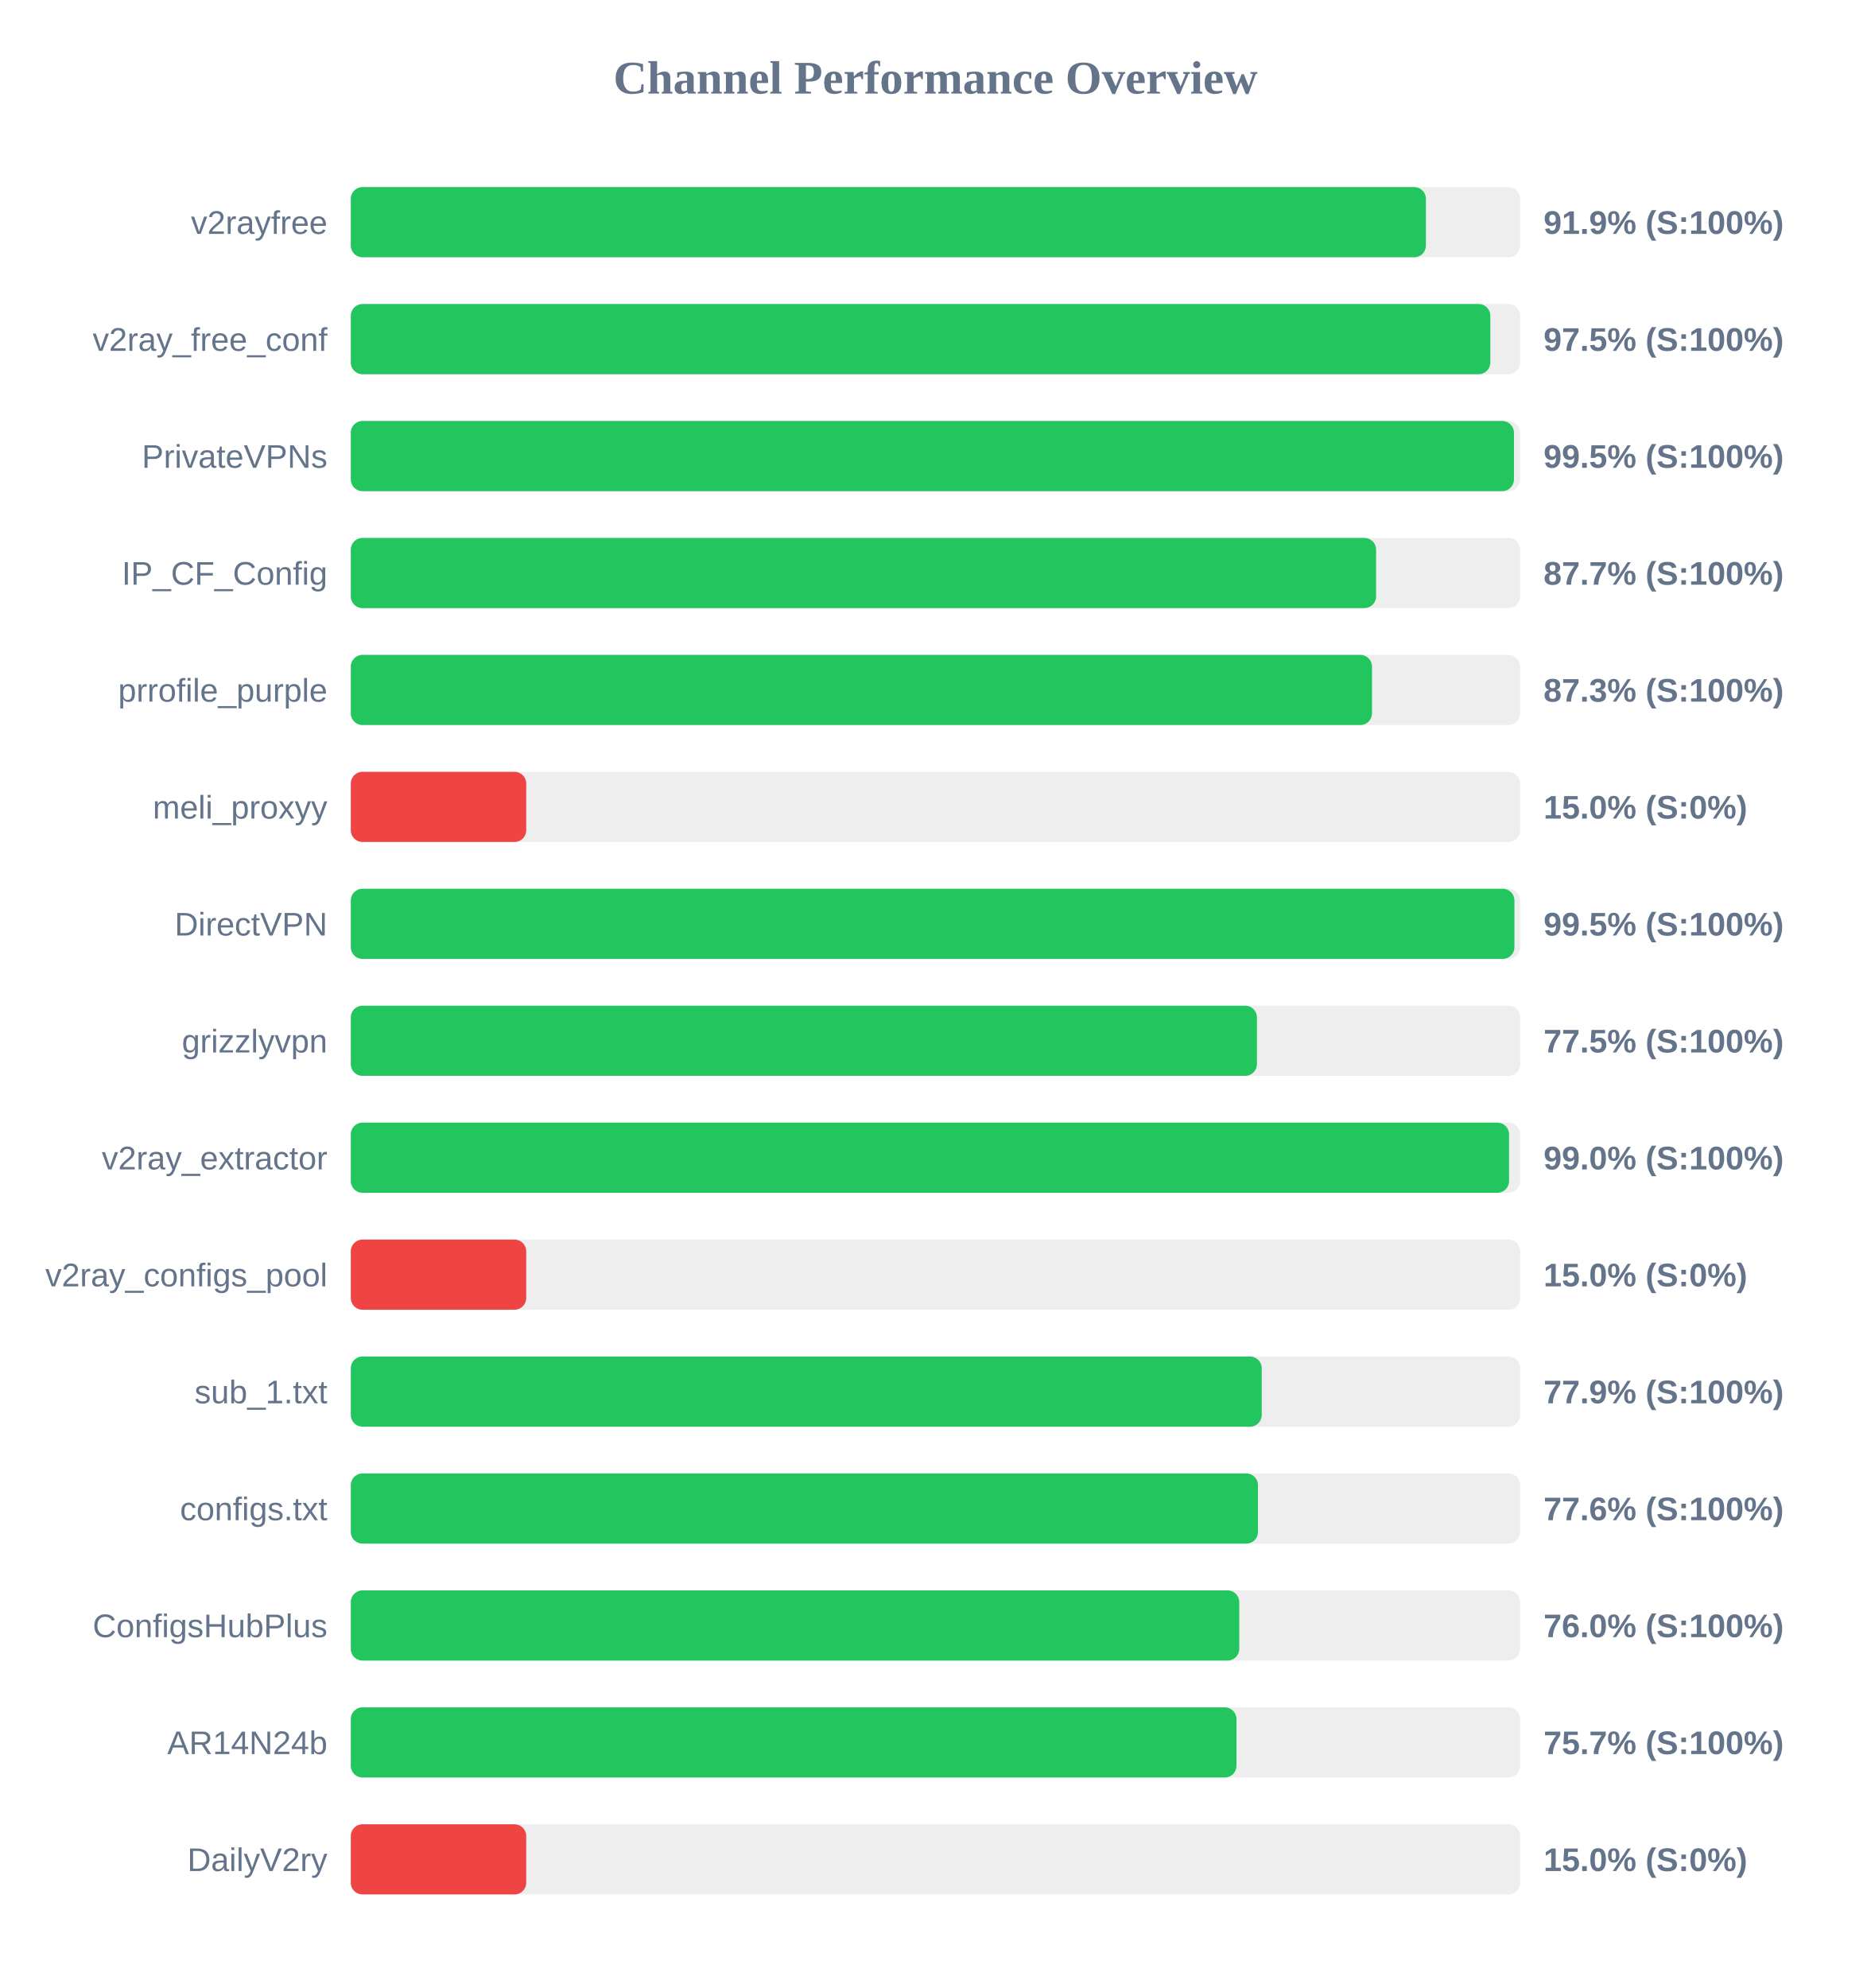
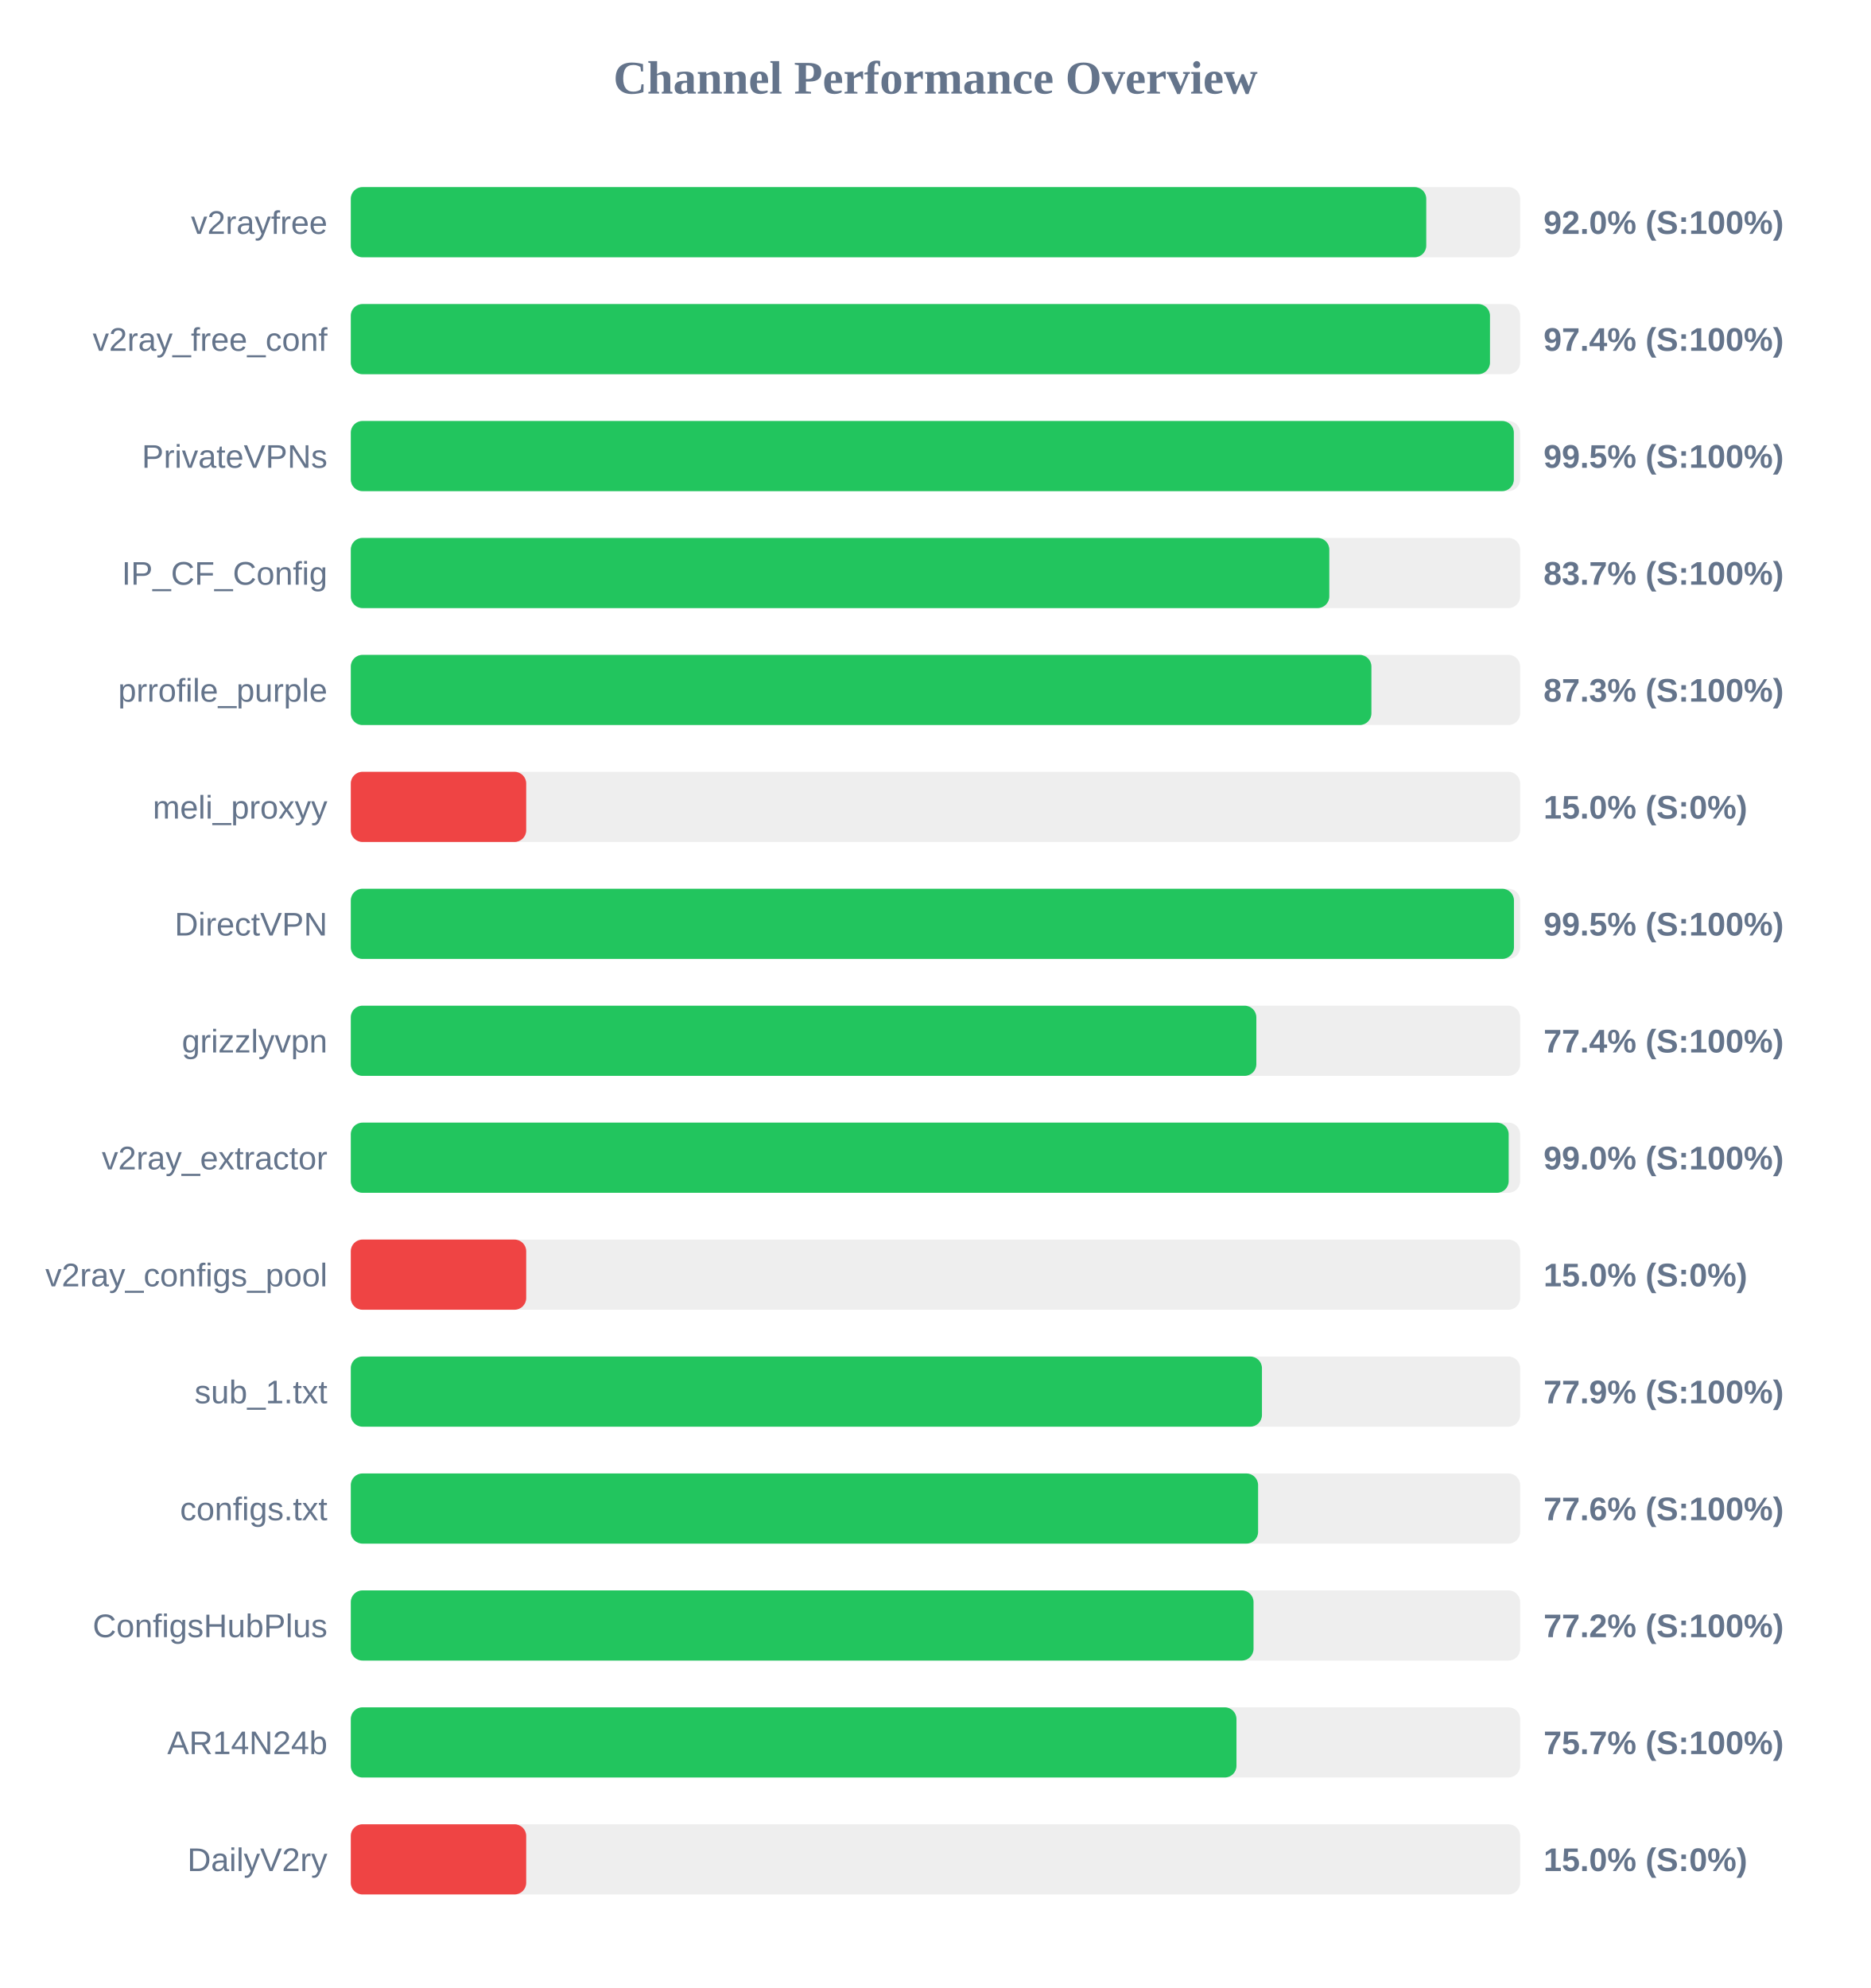
<svg xmlns="http://www.w3.org/2000/svg" width="800" height="850" version="1.1">
  <style>
        .row { font: 14px Arial; fill: #64748b; }
        .score { font: bold 14px Arial; fill: #64748b; }
    </style>
  <text x="400" y="40" text-anchor="middle" font-size="20px" font-weight="bold" fill="#64748b">Channel Performance Overview</text>
  <rect x="150" y="80" width="500" height="30" fill="#eee" rx="5" />
-   <rect x="150" y="80" width="459.7" height="30" fill="#22c55e" rx="5" />
+   <rect x="150" y="80" width="459.85" height="30" fill="#22c55e" rx="5" />
  <text x="140" y="100" text-anchor="end" class="row">v2rayfree</text>
-   <text x="660" y="100" text-anchor="start" class="score">91.9% (S:100%)</text>
+   <text x="660" y="100" text-anchor="start" class="score">92.0% (S:100%)</text>
  <rect x="150" y="130" width="500" height="30" fill="#eee" rx="5" />
-   <rect x="150" y="130" width="487.25" height="30" fill="#22c55e" rx="5" />
+   <rect x="150" y="130" width="487.1" height="30" fill="#22c55e" rx="5" />
  <text x="140" y="150" text-anchor="end" class="row">v2ray_free_conf</text>
-   <text x="660" y="150" text-anchor="start" class="score">97.5% (S:100%)</text>
+   <text x="660" y="150" text-anchor="start" class="score">97.4% (S:100%)</text>
  <rect x="150" y="180" width="500" height="30" fill="#eee" rx="5" />
-   <rect x="150" y="180" width="497.35" height="30" fill="#22c55e" rx="5" />
+   <rect x="150" y="180" width="497.3" height="30" fill="#22c55e" rx="5" />
  <text x="140" y="200" text-anchor="end" class="row">PrivateVPNs</text>
  <text x="660" y="200" text-anchor="start" class="score">99.5% (S:100%)</text>
  <rect x="150" y="230" width="500" height="30" fill="#eee" rx="5" />
-   <rect x="150" y="230" width="438.4" height="30" fill="#22c55e" rx="5" />
+   <rect x="150" y="230" width="418.4" height="30" fill="#22c55e" rx="5" />
  <text x="140" y="250" text-anchor="end" class="row">IP_CF_Config</text>
-   <text x="660" y="250" text-anchor="start" class="score">87.7% (S:100%)</text>
+   <text x="660" y="250" text-anchor="start" class="score">83.7% (S:100%)</text>
  <rect x="150" y="280" width="500" height="30" fill="#eee" rx="5" />
-   <rect x="150" y="280" width="436.65" height="30" fill="#22c55e" rx="5" />
+   <rect x="150" y="280" width="436.4" height="30" fill="#22c55e" rx="5" />
  <text x="140" y="300" text-anchor="end" class="row">prrofile_purple</text>
  <text x="660" y="300" text-anchor="start" class="score">87.3% (S:100%)</text>
  <rect x="150" y="330" width="500" height="30" fill="#eee" rx="5" />
  <rect x="150" y="330" width="75.0" height="30" fill="#ef4444" rx="5" />
  <text x="140" y="350" text-anchor="end" class="row">meli_proxyy</text>
  <text x="660" y="350" text-anchor="start" class="score">15.0% (S:0%)</text>
  <rect x="150" y="380" width="500" height="30" fill="#eee" rx="5" />
-   <rect x="150" y="380" width="497.55" height="30" fill="#22c55e" rx="5" />
+   <rect x="150" y="380" width="497.35" height="30" fill="#22c55e" rx="5" />
  <text x="140" y="400" text-anchor="end" class="row">DirectVPN</text>
  <text x="660" y="400" text-anchor="start" class="score">99.5% (S:100%)</text>
  <rect x="150" y="430" width="500" height="30" fill="#eee" rx="5" />
-   <rect x="150" y="430" width="387.45" height="30" fill="#22c55e" rx="5" />
+   <rect x="150" y="430" width="387.2" height="30" fill="#22c55e" rx="5" />
  <text x="140" y="450" text-anchor="end" class="row">grizzlyvpn</text>
-   <text x="660" y="450" text-anchor="start" class="score">77.5% (S:100%)</text>
+   <text x="660" y="450" text-anchor="start" class="score">77.4% (S:100%)</text>
  <rect x="150" y="480" width="500" height="30" fill="#eee" rx="5" />
-   <rect x="150" y="480" width="495.25" height="30" fill="#22c55e" rx="5" />
+   <rect x="150" y="480" width="495.1" height="30" fill="#22c55e" rx="5" />
  <text x="140" y="500" text-anchor="end" class="row">v2ray_extractor</text>
  <text x="660" y="500" text-anchor="start" class="score">99.0% (S:100%)</text>
  <rect x="150" y="530" width="500" height="30" fill="#eee" rx="5" />
  <rect x="150" y="530" width="75.0" height="30" fill="#ef4444" rx="5" />
  <text x="140" y="550" text-anchor="end" class="row">v2ray_configs_pool</text>
  <text x="660" y="550" text-anchor="start" class="score">15.0% (S:0%)</text>
  <rect x="150" y="580" width="500" height="30" fill="#eee" rx="5" />
-   <rect x="150" y="580" width="389.5" height="30" fill="#22c55e" rx="5" />
+   <rect x="150" y="580" width="389.6" height="30" fill="#22c55e" rx="5" />
  <text x="140" y="600" text-anchor="end" class="row">sub_1.txt</text>
  <text x="660" y="600" text-anchor="start" class="score">77.9% (S:100%)</text>
  <rect x="150" y="630" width="500" height="30" fill="#eee" rx="5" />
-   <rect x="150" y="630" width="387.9" height="30" fill="#22c55e" rx="5" />
+   <rect x="150" y="630" width="387.95" height="30" fill="#22c55e" rx="5" />
  <text x="140" y="650" text-anchor="end" class="row">configs.txt</text>
  <text x="660" y="650" text-anchor="start" class="score">77.6% (S:100%)</text>
  <rect x="150" y="680" width="500" height="30" fill="#eee" rx="5" />
-   <rect x="150" y="680" width="379.9" height="30" fill="#22c55e" rx="5" />
+   <rect x="150" y="680" width="386.0" height="30" fill="#22c55e" rx="5" />
  <text x="140" y="700" text-anchor="end" class="row">ConfigsHubPlus</text>
-   <text x="660" y="700" text-anchor="start" class="score">76.0% (S:100%)</text>
+   <text x="660" y="700" text-anchor="start" class="score">77.2% (S:100%)</text>
  <rect x="150" y="730" width="500" height="30" fill="#eee" rx="5" />
  <rect x="150" y="730" width="378.7" height="30" fill="#22c55e" rx="5" />
  <text x="140" y="750" text-anchor="end" class="row">AR14N24b</text>
  <text x="660" y="750" text-anchor="start" class="score">75.7% (S:100%)</text>
  <rect x="150" y="780" width="500" height="30" fill="#eee" rx="5" />
  <rect x="150" y="780" width="75.0" height="30" fill="#ef4444" rx="5" />
  <text x="140" y="800" text-anchor="end" class="row">DailyV2ry</text>
  <text x="660" y="800" text-anchor="start" class="score">15.0% (S:0%)</text>
</svg>
